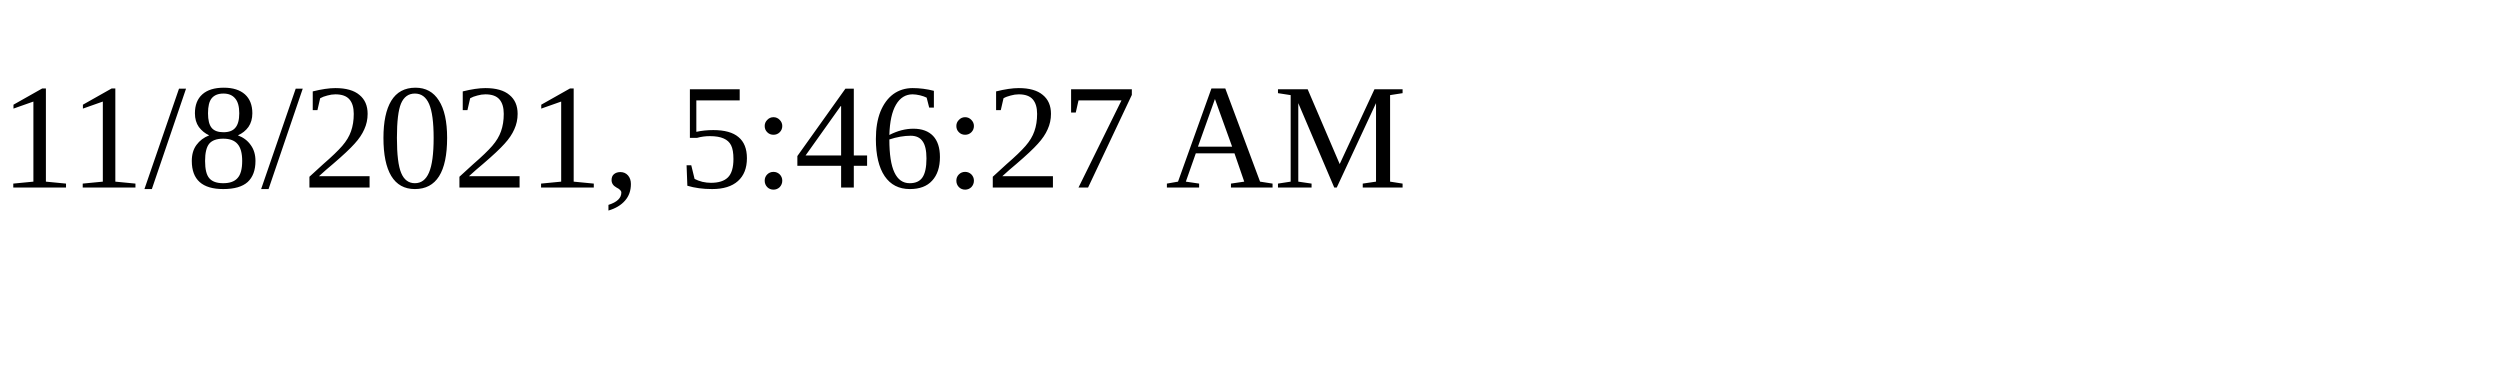
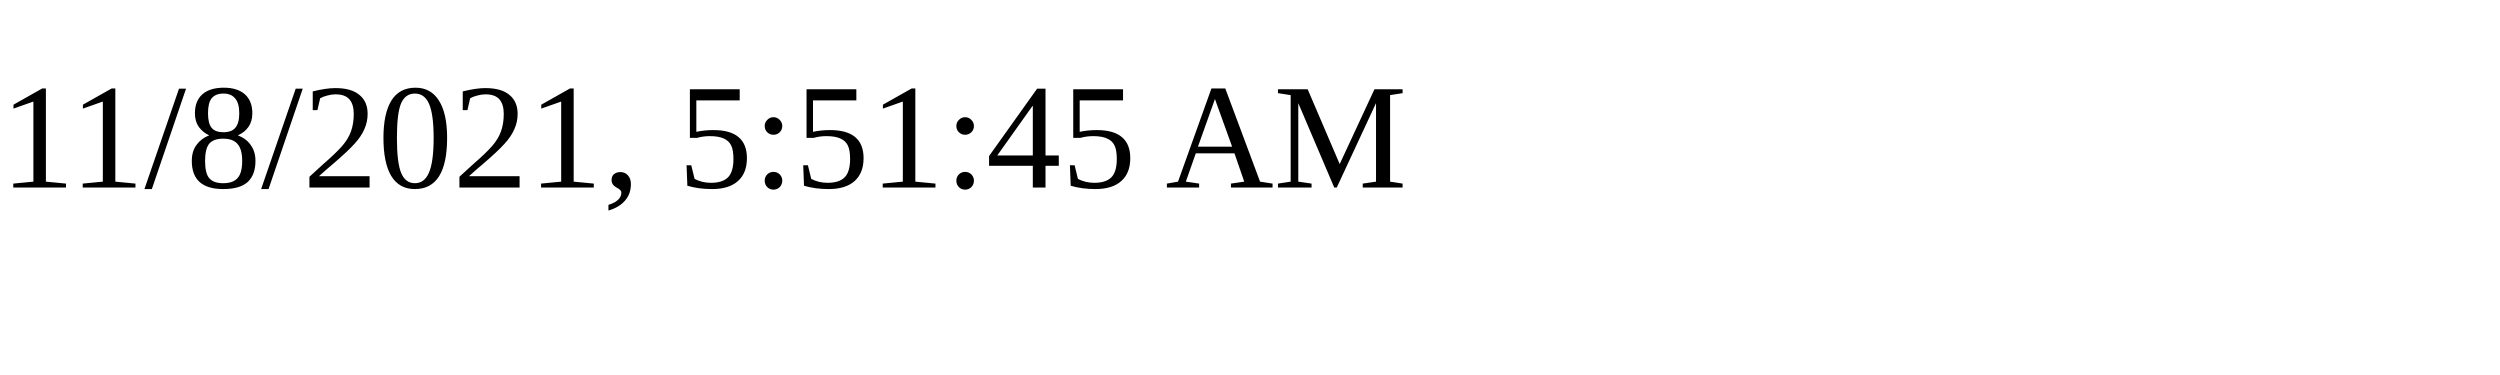
<svg xmlns="http://www.w3.org/2000/svg" height="30" width="200">
-   <text x="0" y="15">11/8/2021, 5:46:27 AM</text>
+   <text x="0" y="15">11/8/2021, 5:51:45 AM</text>
</svg>
